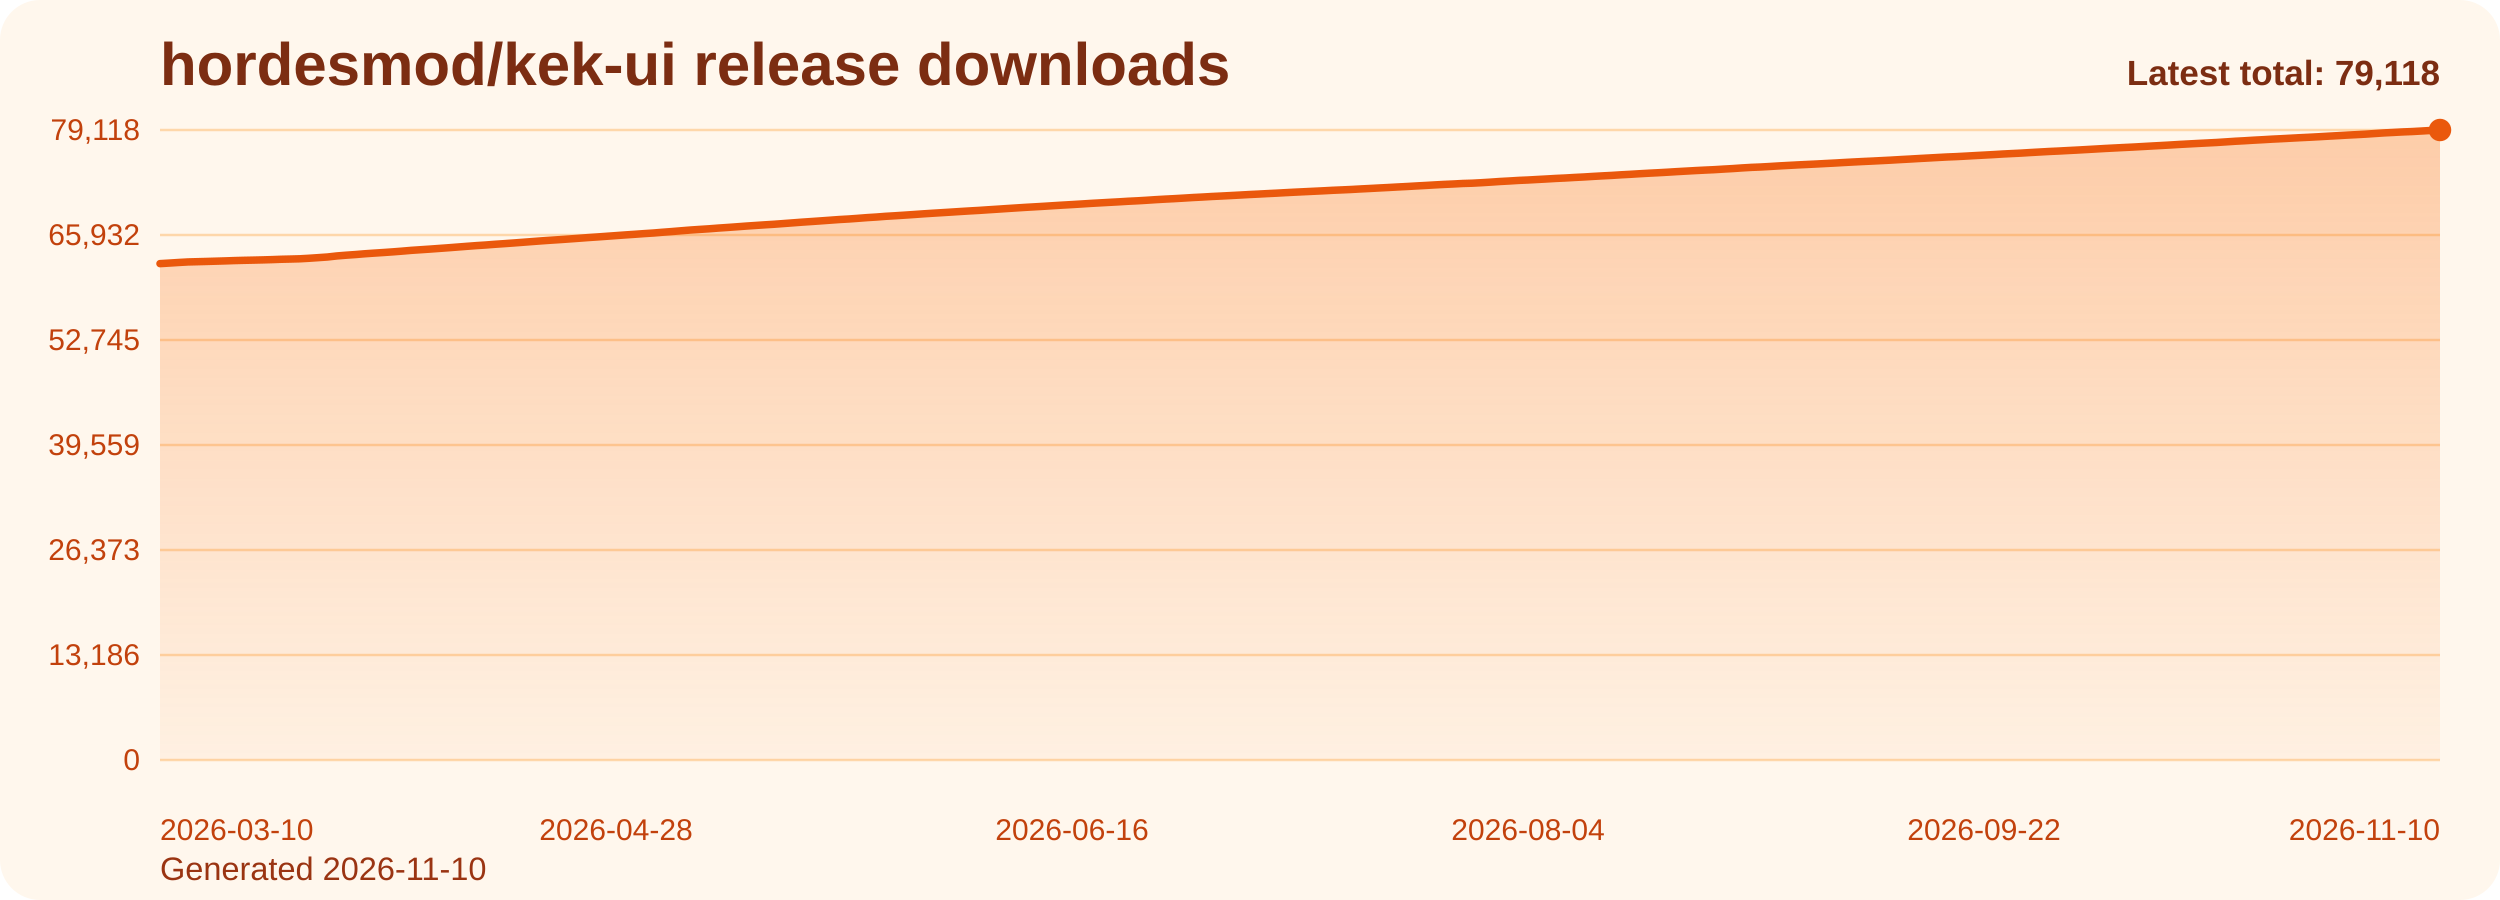
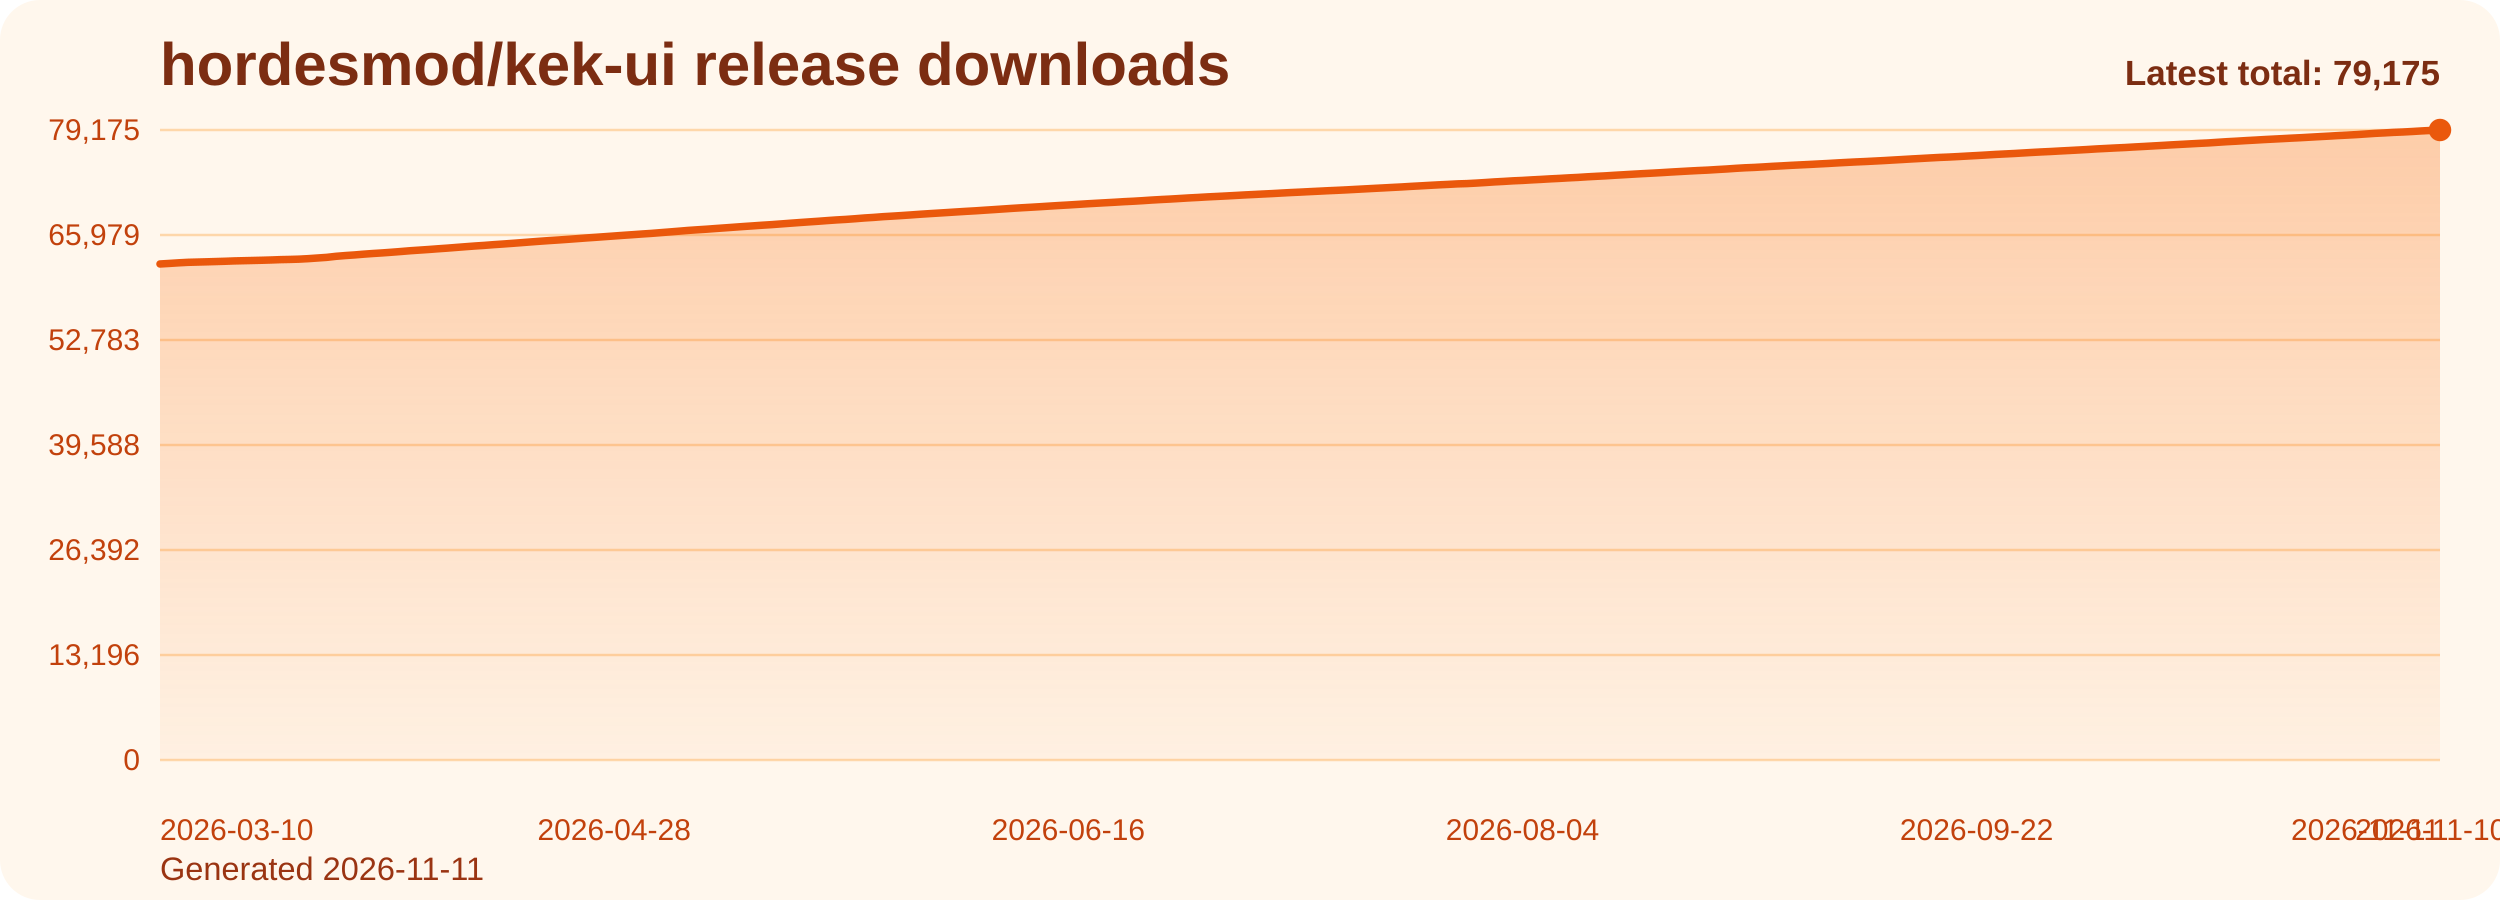
<svg xmlns="http://www.w3.org/2000/svg" viewBox="0 0 1000 360" role="img" aria-label="hordesmod/kek-ui release downloads chart">
  <defs>
    <linearGradient id="fill-total-trend-orange" x1="0" y1="0" x2="0" y2="1">
      <stop offset="0%" stop-color="#f97316" stop-opacity="0.32" />
      <stop offset="100%" stop-color="#f97316" stop-opacity="0.05" />
    </linearGradient>
    <style>
      .bg { fill: #fff7ed; }
      .title { font: 700 24px Arial, sans-serif; fill: #7c2d12; }
      .sub { font: 400 13px Arial, sans-serif; fill: #9a3412; }
      .grid { stroke: #fed7aa; stroke-width: 1; }
      .axis { font: 400 12px Arial, sans-serif; fill: #c2410c; }
      .line { fill: none; stroke: #ea580c; stroke-width: 3; stroke-linecap: round; stroke-linejoin: round; }
      .dot { fill: #ea580c; }
      .value { font: 600 11px Arial, sans-serif; fill: #9a3412; }
      .latest { font: 700 14px Arial, sans-serif; fill: #7c2d12; }
    </style>
  </defs>
  <rect class="bg" x="0" y="0" width="1000" height="360" rx="16" />
  <text class="title" x="64" y="34">hordesmod/kek-ui release downloads</text>
-   <text class="sub" x="64" y="352">Generated 2026-11-10</text>
+   <text class="sub" x="64" y="352">Generated 2026-11-11</text>
  <line x1="64" y1="52.00" x2="976" y2="52.00" class="grid" />
-   <text x="56" y="56.00" text-anchor="end" class="axis">79,118</text>
+   <text x="56" y="56.00" text-anchor="end" class="axis">79,175</text>
  <line x1="64" y1="94.00" x2="976" y2="94.00" class="grid" />
-   <text x="56" y="98.00" text-anchor="end" class="axis">65,932</text>
+   <text x="56" y="98.00" text-anchor="end" class="axis">65,979</text>
  <line x1="64" y1="136.00" x2="976" y2="136.00" class="grid" />
-   <text x="56" y="140.00" text-anchor="end" class="axis">52,745</text>
+   <text x="56" y="140.00" text-anchor="end" class="axis">52,783</text>
  <line x1="64" y1="178.00" x2="976" y2="178.00" class="grid" />
-   <text x="56" y="182.00" text-anchor="end" class="axis">39,559</text>
+   <text x="56" y="182.00" text-anchor="end" class="axis">39,588</text>
  <line x1="64" y1="220.00" x2="976" y2="220.00" class="grid" />
-   <text x="56" y="224.00" text-anchor="end" class="axis">26,373</text>
+   <text x="56" y="224.00" text-anchor="end" class="axis">26,392</text>
  <line x1="64" y1="262.00" x2="976" y2="262.00" class="grid" />
-   <text x="56" y="266.00" text-anchor="end" class="axis">13,186</text>
+   <text x="56" y="266.00" text-anchor="end" class="axis">13,196</text>
  <line x1="64" y1="304.00" x2="976" y2="304.00" class="grid" />
  <text x="56" y="308.00" text-anchor="end" class="axis">0</text>
-   <path d="M 64.00 304 L 64.00 105.45 L 67.72 105.23 L 71.44 104.99 L 75.17 104.78 L 78.89 104.68 L 82.61 104.58 L 86.33 104.47 L 90.06 104.36 L 93.78 104.23 L 97.50 104.13 L 101.22 104.05 L 104.95 103.96 L 108.67 103.85 L 112.39 103.71 L 116.11 103.62 L 119.84 103.52 L 123.56 103.31 L 127.28 103.06 L 131.00 102.80 L 134.73 102.38 L 138.45 102.08 L 142.17 101.82 L 145.89 101.51 L 149.62 101.25 L 153.34 101.01 L 157.06 100.75 L 160.78 100.46 L 164.51 100.14 L 168.23 99.89 L 171.95 99.64 L 175.67 99.37 L 179.40 99.10 L 183.12 98.81 L 186.84 98.52 L 190.56 98.24 L 194.29 98.00 L 198.01 97.71 L 201.73 97.46 L 205.45 97.19 L 209.18 96.91 L 212.90 96.62 L 216.62 96.34 L 220.34 96.08 L 224.07 95.84 L 227.79 95.58 L 231.51 95.31 L 235.23 95.03 L 238.96 94.78 L 242.68 94.51 L 246.40 94.24 L 250.12 93.97 L 253.84 93.72 L 257.57 93.45 L 261.29 93.21 L 265.01 92.90 L 268.73 92.62 L 272.46 92.31 L 276.18 92.01 L 279.90 91.76 L 283.62 91.52 L 287.35 91.23 L 291.07 90.98 L 294.79 90.71 L 298.51 90.43 L 302.24 90.18 L 305.96 89.93 L 309.68 89.70 L 313.40 89.42 L 317.13 89.14 L 320.85 88.86 L 324.57 88.61 L 328.29 88.35 L 332.02 88.08 L 335.74 87.81 L 339.46 87.60 L 343.18 87.33 L 346.91 87.04 L 350.63 86.81 L 354.35 86.52 L 358.07 86.30 L 361.80 86.06 L 365.52 85.81 L 369.24 85.54 L 372.96 85.30 L 376.69 85.07 L 380.41 84.84 L 384.13 84.60 L 387.85 84.37 L 391.58 84.16 L 395.30 83.91 L 399.02 83.67 L 402.74 83.42 L 406.47 83.18 L 410.19 82.94 L 413.91 82.73 L 417.63 82.51 L 421.36 82.27 L 425.08 82.04 L 428.80 81.83 L 432.52 81.60 L 436.24 81.36 L 439.97 81.15 L 443.69 80.94 L 447.41 80.74 L 451.13 80.51 L 454.86 80.33 L 458.58 80.11 L 462.30 79.86 L 466.02 79.65 L 469.75 79.46 L 473.47 79.24 L 477.19 79.01 L 480.91 78.82 L 484.64 78.60 L 488.36 78.42 L 492.08 78.23 L 495.80 78.03 L 499.53 77.82 L 503.25 77.64 L 506.97 77.44 L 510.69 77.26 L 514.42 77.05 L 518.14 76.86 L 521.86 76.68 L 525.58 76.50 L 529.31 76.32 L 533.03 76.12 L 536.75 75.96 L 540.47 75.79 L 544.20 75.58 L 547.92 75.39 L 551.64 75.19 L 555.36 75.00 L 559.09 74.79 L 562.81 74.60 L 566.53 74.38 L 570.25 74.18 L 573.98 73.96 L 577.70 73.76 L 581.42 73.59 L 585.14 73.39 L 588.87 73.28 L 592.59 73.08 L 596.31 72.85 L 600.03 72.59 L 603.76 72.39 L 607.48 72.16 L 611.20 72.00 L 614.92 71.79 L 618.64 71.59 L 622.37 71.37 L 626.09 71.20 L 629.81 70.98 L 633.53 70.79 L 637.26 70.56 L 640.98 70.35 L 644.70 70.16 L 648.42 69.92 L 652.15 69.72 L 655.87 69.49 L 659.59 69.28 L 663.31 69.09 L 667.04 68.88 L 670.76 68.65 L 674.48 68.44 L 678.20 68.23 L 681.93 68.04 L 685.65 67.87 L 689.37 67.64 L 693.09 67.43 L 696.82 67.17 L 700.54 66.95 L 704.26 66.80 L 707.98 66.59 L 711.71 66.36 L 715.43 66.16 L 719.15 65.96 L 722.87 65.78 L 726.60 65.60 L 730.32 65.40 L 734.04 65.21 L 737.76 64.99 L 741.49 64.79 L 745.21 64.60 L 748.93 64.43 L 752.65 64.24 L 756.38 64.05 L 760.10 63.83 L 763.82 63.63 L 767.54 63.41 L 771.27 63.21 L 774.99 63.00 L 778.71 62.80 L 782.43 62.65 L 786.16 62.45 L 789.88 62.24 L 793.60 62.04 L 797.32 61.84 L 801.04 61.61 L 804.77 61.42 L 808.49 61.24 L 812.21 61.01 L 815.93 60.80 L 819.66 60.59 L 823.38 60.42 L 827.10 60.22 L 830.82 60.03 L 834.55 59.82 L 838.27 59.61 L 841.99 59.39 L 845.71 59.20 L 849.44 59.01 L 853.16 58.83 L 856.88 58.62 L 860.60 58.41 L 864.33 58.21 L 868.05 58.00 L 871.77 57.77 L 875.49 57.57 L 879.22 57.37 L 882.94 57.18 L 886.66 56.99 L 890.38 56.75 L 894.11 56.50 L 897.83 56.30 L 901.55 56.07 L 905.27 55.87 L 909.00 55.65 L 912.72 55.47 L 916.44 55.27 L 920.16 55.07 L 923.89 54.89 L 927.61 54.69 L 931.33 54.47 L 935.05 54.27 L 938.78 54.05 L 942.50 53.86 L 946.22 53.66 L 949.94 53.41 L 953.67 53.16 L 957.39 52.97 L 961.11 52.77 L 964.83 52.62 L 968.56 52.41 L 972.28 52.19 L 976.00 52.00 L 976.00 304 Z" fill="url(#fill-total-trend-orange)" />
-   <polyline class="line" points="64.00,105.45 67.72,105.23 71.44,104.99 75.17,104.78 78.89,104.68 82.61,104.58 86.33,104.47 90.06,104.36 93.78,104.23 97.50,104.13 101.22,104.05 104.95,103.96 108.67,103.85 112.39,103.71 116.11,103.62 119.84,103.52 123.56,103.31 127.28,103.06 131.00,102.80 134.73,102.38 138.45,102.08 142.17,101.82 145.89,101.51 149.62,101.25 153.34,101.01 157.06,100.75 160.78,100.46 164.51,100.14 168.23,99.89 171.95,99.64 175.67,99.37 179.40,99.10 183.12,98.81 186.84,98.52 190.56,98.24 194.29,98.00 198.01,97.71 201.73,97.46 205.45,97.19 209.18,96.91 212.90,96.62 216.62,96.34 220.34,96.08 224.07,95.84 227.79,95.58 231.51,95.31 235.23,95.03 238.96,94.78 242.68,94.51 246.40,94.24 250.12,93.97 253.84,93.72 257.57,93.45 261.29,93.21 265.01,92.90 268.73,92.62 272.46,92.31 276.18,92.01 279.90,91.76 283.62,91.52 287.35,91.23 291.07,90.98 294.79,90.71 298.51,90.43 302.24,90.18 305.96,89.93 309.68,89.70 313.40,89.42 317.13,89.14 320.85,88.86 324.57,88.61 328.29,88.35 332.02,88.08 335.74,87.81 339.46,87.60 343.18,87.33 346.91,87.04 350.63,86.81 354.35,86.52 358.07,86.30 361.80,86.06 365.52,85.81 369.24,85.54 372.96,85.30 376.69,85.07 380.41,84.84 384.13,84.60 387.85,84.37 391.58,84.16 395.30,83.91 399.02,83.67 402.74,83.42 406.47,83.18 410.19,82.94 413.91,82.73 417.63,82.51 421.36,82.27 425.08,82.04 428.80,81.83 432.52,81.60 436.24,81.36 439.97,81.15 443.69,80.94 447.41,80.74 451.13,80.51 454.86,80.33 458.58,80.11 462.30,79.86 466.02,79.65 469.75,79.46 473.47,79.24 477.19,79.01 480.91,78.82 484.64,78.60 488.36,78.42 492.08,78.23 495.80,78.03 499.53,77.82 503.25,77.64 506.97,77.44 510.69,77.26 514.42,77.05 518.14,76.86 521.86,76.68 525.58,76.50 529.31,76.32 533.03,76.12 536.75,75.96 540.47,75.79 544.20,75.58 547.92,75.39 551.64,75.19 555.36,75.00 559.09,74.79 562.81,74.60 566.53,74.38 570.25,74.18 573.98,73.96 577.70,73.76 581.42,73.59 585.14,73.39 588.87,73.28 592.59,73.08 596.31,72.85 600.03,72.59 603.76,72.39 607.48,72.16 611.20,72.00 614.92,71.79 618.64,71.59 622.37,71.37 626.09,71.20 629.81,70.98 633.53,70.79 637.26,70.56 640.98,70.35 644.70,70.16 648.42,69.92 652.15,69.72 655.87,69.49 659.59,69.28 663.31,69.09 667.04,68.88 670.76,68.65 674.48,68.44 678.20,68.23 681.93,68.04 685.65,67.87 689.37,67.64 693.09,67.43 696.82,67.17 700.54,66.95 704.26,66.80 707.98,66.59 711.71,66.36 715.43,66.16 719.15,65.96 722.87,65.78 726.60,65.60 730.32,65.40 734.04,65.21 737.76,64.99 741.49,64.79 745.21,64.60 748.93,64.43 752.65,64.24 756.38,64.05 760.10,63.83 763.82,63.63 767.54,63.41 771.27,63.21 774.99,63.00 778.71,62.80 782.43,62.65 786.16,62.45 789.88,62.24 793.60,62.04 797.32,61.84 801.04,61.61 804.77,61.42 808.49,61.24 812.21,61.01 815.93,60.80 819.66,60.59 823.38,60.42 827.10,60.22 830.82,60.03 834.55,59.82 838.27,59.61 841.99,59.39 845.71,59.20 849.44,59.01 853.16,58.83 856.88,58.62 860.60,58.41 864.33,58.21 868.05,58.00 871.77,57.77 875.49,57.57 879.22,57.37 882.94,57.18 886.66,56.99 890.38,56.75 894.11,56.50 897.83,56.30 901.55,56.07 905.27,55.87 909.00,55.65 912.72,55.47 916.44,55.27 920.16,55.07 923.89,54.89 927.61,54.69 931.33,54.47 935.05,54.27 938.78,54.05 942.50,53.86 946.22,53.66 949.94,53.41 953.67,53.16 957.39,52.97 961.11,52.77 964.83,52.62 968.56,52.41 972.28,52.19 976.00,52.00" />
+   <path d="M 64.00 304 L 64.00 105.59 L 67.71 105.37 L 71.41 105.13 L 75.12 104.93 L 78.83 104.83 L 82.54 104.73 L 86.24 104.62 L 89.95 104.51 L 93.66 104.37 L 97.37 104.28 L 101.07 104.19 L 104.78 104.10 L 108.49 103.99 L 112.20 103.85 L 115.90 103.77 L 119.61 103.66 L 123.32 103.46 L 127.02 103.20 L 130.73 102.94 L 134.44 102.52 L 138.15 102.22 L 141.85 101.97 L 145.56 101.66 L 149.27 101.39 L 152.98 101.16 L 156.68 100.89 L 160.39 100.60 L 164.10 100.29 L 167.80 100.04 L 171.51 99.79 L 175.22 99.51 L 178.93 99.25 L 182.63 98.96 L 186.34 98.67 L 190.05 98.39 L 193.76 98.15 L 197.46 97.86 L 201.17 97.61 L 204.88 97.34 L 208.59 97.06 L 212.29 96.77 L 216.00 96.49 L 219.71 96.23 L 223.41 95.99 L 227.12 95.73 L 230.83 95.46 L 234.54 95.18 L 238.24 94.93 L 241.95 94.66 L 245.66 94.39 L 249.37 94.12 L 253.07 93.87 L 256.78 93.60 L 260.49 93.36 L 264.20 93.06 L 267.90 92.77 L 271.61 92.47 L 275.32 92.16 L 279.02 91.91 L 282.73 91.67 L 286.44 91.39 L 290.15 91.13 L 293.85 90.86 L 297.56 90.59 L 301.27 90.34 L 304.98 90.08 L 308.68 89.85 L 312.39 89.57 L 316.10 89.29 L 319.80 89.02 L 323.51 88.76 L 327.22 88.51 L 330.93 88.23 L 334.63 87.97 L 338.34 87.76 L 342.05 87.49 L 345.76 87.19 L 349.46 86.96 L 353.17 86.67 L 356.88 86.45 L 360.59 86.22 L 364.29 85.97 L 368.00 85.70 L 371.71 85.46 L 375.41 85.23 L 379.12 85.00 L 382.83 84.76 L 386.54 84.53 L 390.24 84.32 L 393.95 84.07 L 397.66 83.83 L 401.37 83.58 L 405.07 83.33 L 408.78 83.10 L 412.49 82.89 L 416.20 82.67 L 419.90 82.43 L 423.61 82.20 L 427.32 81.99 L 431.02 81.76 L 434.73 81.52 L 438.44 81.31 L 442.15 81.10 L 445.85 80.90 L 449.56 80.67 L 453.27 80.49 L 456.98 80.27 L 460.68 80.02 L 464.39 79.81 L 468.10 79.62 L 471.80 79.40 L 475.51 79.17 L 479.22 78.98 L 482.93 78.76 L 486.63 78.58 L 490.34 78.39 L 494.05 78.19 L 497.76 77.98 L 501.46 77.80 L 505.17 77.61 L 508.88 77.43 L 512.59 77.22 L 516.29 77.02 L 520.00 76.85 L 523.71 76.66 L 527.41 76.48 L 531.12 76.29 L 534.83 76.13 L 538.54 75.95 L 542.24 75.75 L 545.95 75.55 L 549.66 75.35 L 553.37 75.16 L 557.07 74.96 L 560.78 74.77 L 564.49 74.54 L 568.20 74.34 L 571.90 74.13 L 575.61 73.93 L 579.32 73.75 L 583.02 73.55 L 586.73 73.44 L 590.44 73.24 L 594.15 73.01 L 597.85 72.76 L 601.56 72.56 L 605.27 72.33 L 608.98 72.17 L 612.68 71.95 L 616.39 71.76 L 620.10 71.54 L 623.80 71.36 L 627.51 71.14 L 631.22 70.96 L 634.93 70.72 L 638.63 70.52 L 642.34 70.33 L 646.05 70.09 L 649.76 69.88 L 653.46 69.66 L 657.17 69.45 L 660.88 69.26 L 664.59 69.05 L 668.29 68.82 L 672.00 68.61 L 675.71 68.40 L 679.41 68.21 L 683.12 68.04 L 686.83 67.81 L 690.54 67.60 L 694.24 67.34 L 697.95 67.12 L 701.66 66.97 L 705.37 66.76 L 709.07 66.53 L 712.78 66.34 L 716.49 66.13 L 720.20 65.95 L 723.90 65.77 L 727.61 65.57 L 731.32 65.38 L 735.02 65.16 L 738.73 64.96 L 742.44 64.77 L 746.15 64.61 L 749.85 64.42 L 753.56 64.23 L 757.27 64.01 L 760.98 63.80 L 764.68 63.58 L 768.39 63.38 L 772.10 63.17 L 775.80 62.97 L 779.51 62.82 L 783.22 62.63 L 786.93 62.42 L 790.63 62.22 L 794.34 62.01 L 798.05 61.78 L 801.76 61.59 L 805.46 61.41 L 809.17 61.19 L 812.88 60.97 L 816.59 60.77 L 820.29 60.60 L 824.00 60.39 L 827.71 60.20 L 831.41 60.00 L 835.12 59.79 L 838.83 59.56 L 842.54 59.37 L 846.24 59.18 L 849.95 59.01 L 853.66 58.79 L 857.37 58.59 L 861.07 58.38 L 864.78 58.17 L 868.49 57.95 L 872.20 57.75 L 875.90 57.55 L 879.61 57.35 L 883.32 57.17 L 887.02 56.92 L 890.73 56.68 L 894.44 56.48 L 898.15 56.25 L 901.85 56.05 L 905.56 55.83 L 909.27 55.64 L 912.98 55.45 L 916.68 55.25 L 920.39 55.07 L 924.10 54.86 L 927.80 54.65 L 931.51 54.45 L 935.22 54.23 L 938.93 54.04 L 942.63 53.84 L 946.34 53.59 L 950.05 53.34 L 953.76 53.16 L 957.46 52.95 L 961.17 52.80 L 964.88 52.60 L 968.59 52.37 L 972.29 52.18 L 976.00 52.00 L 976.00 304 Z" fill="url(#fill-total-trend-orange)" />
+   <polyline class="line" points="64.00,105.59 67.71,105.37 71.41,105.13 75.12,104.93 78.83,104.83 82.54,104.73 86.24,104.62 89.95,104.51 93.66,104.37 97.37,104.28 101.07,104.19 104.78,104.10 108.49,103.99 112.20,103.85 115.90,103.77 119.61,103.66 123.32,103.46 127.02,103.20 130.73,102.94 134.44,102.52 138.15,102.22 141.85,101.97 145.56,101.66 149.27,101.39 152.98,101.16 156.68,100.89 160.39,100.60 164.10,100.29 167.80,100.04 171.51,99.79 175.22,99.51 178.93,99.25 182.63,98.96 186.34,98.67 190.05,98.39 193.76,98.15 197.46,97.86 201.17,97.61 204.88,97.34 208.59,97.06 212.29,96.77 216.00,96.49 219.71,96.23 223.41,95.99 227.12,95.73 230.83,95.46 234.54,95.18 238.24,94.93 241.95,94.66 245.66,94.39 249.37,94.12 253.07,93.87 256.78,93.60 260.49,93.36 264.20,93.06 267.90,92.77 271.61,92.47 275.32,92.16 279.02,91.91 282.73,91.67 286.44,91.39 290.15,91.13 293.85,90.86 297.56,90.59 301.27,90.34 304.98,90.08 308.68,89.85 312.39,89.57 316.10,89.29 319.80,89.02 323.51,88.76 327.22,88.51 330.93,88.23 334.63,87.97 338.34,87.76 342.05,87.49 345.76,87.19 349.46,86.96 353.17,86.67 356.88,86.45 360.59,86.22 364.29,85.97 368.00,85.70 371.71,85.46 375.41,85.23 379.12,85.00 382.83,84.76 386.54,84.53 390.24,84.32 393.95,84.07 397.66,83.83 401.37,83.58 405.07,83.33 408.78,83.10 412.49,82.89 416.20,82.67 419.90,82.43 423.61,82.20 427.32,81.99 431.02,81.76 434.73,81.52 438.44,81.31 442.15,81.10 445.85,80.90 449.56,80.67 453.27,80.49 456.98,80.27 460.68,80.02 464.39,79.81 468.10,79.62 471.80,79.40 475.51,79.17 479.22,78.98 482.93,78.76 486.63,78.58 490.34,78.39 494.05,78.19 497.76,77.98 501.46,77.80 505.17,77.61 508.88,77.43 512.59,77.22 516.29,77.02 520.00,76.85 523.71,76.66 527.41,76.48 531.12,76.29 534.83,76.13 538.54,75.95 542.24,75.75 545.95,75.55 549.66,75.35 553.37,75.16 557.07,74.96 560.78,74.77 564.49,74.54 568.20,74.34 571.90,74.13 575.61,73.93 579.32,73.75 583.02,73.55 586.73,73.44 590.44,73.24 594.15,73.01 597.85,72.76 601.56,72.56 605.27,72.33 608.98,72.17 612.68,71.95 616.39,71.76 620.10,71.54 623.80,71.36 627.51,71.14 631.22,70.96 634.93,70.72 638.63,70.52 642.34,70.33 646.05,70.09 649.76,69.88 653.46,69.66 657.17,69.45 660.88,69.26 664.59,69.05 668.29,68.82 672.00,68.61 675.71,68.40 679.41,68.21 683.12,68.04 686.83,67.81 690.54,67.60 694.24,67.34 697.95,67.12 701.66,66.97 705.37,66.76 709.07,66.53 712.78,66.34 716.49,66.13 720.20,65.95 723.90,65.77 727.61,65.57 731.32,65.38 735.02,65.16 738.73,64.96 742.44,64.77 746.15,64.61 749.85,64.42 753.56,64.23 757.27,64.01 760.98,63.80 764.68,63.58 768.39,63.38 772.10,63.17 775.80,62.97 779.51,62.82 783.22,62.63 786.93,62.42 790.63,62.22 794.34,62.01 798.05,61.78 801.76,61.59 805.46,61.41 809.17,61.19 812.88,60.97 816.59,60.77 820.29,60.60 824.00,60.39 827.71,60.20 831.41,60.00 835.12,59.79 838.83,59.56 842.54,59.37 846.24,59.18 849.95,59.01 853.66,58.79 857.37,58.59 861.07,58.38 864.78,58.17 868.49,57.95 872.20,57.75 875.90,57.55 879.61,57.35 883.32,57.17 887.02,56.92 890.73,56.68 894.44,56.48 898.15,56.25 901.85,56.05 905.56,55.83 909.27,55.64 912.98,55.45 916.68,55.25 920.39,55.07 924.10,54.86 927.80,54.65 931.51,54.45 935.22,54.23 938.93,54.04 942.63,53.84 946.34,53.59 950.05,53.34 953.76,53.16 957.46,52.95 961.17,52.80 964.88,52.60 968.59,52.37 972.29,52.18 976.00,52.00" />
  <circle class="dot" cx="976.00" cy="52.00" r="4.5" />
  <text class="axis" x="64.00" y="336" text-anchor="start">2026-03-10</text>
-   <text class="axis" x="246.40" y="336" text-anchor="middle">2026-04-28</text>
-   <text class="axis" x="428.80" y="336" text-anchor="middle">2026-06-16</text>
-   <text class="axis" x="611.20" y="336" text-anchor="middle">2026-08-04</text>
-   <text class="axis" x="793.60" y="336" text-anchor="middle">2026-09-22</text>
-   <text class="axis" x="976.00" y="336" text-anchor="end">2026-11-10</text>
-   <text class="latest" x="976" y="34" text-anchor="end">Latest total: 79,118</text>
+   <text class="axis" x="245.66" y="336" text-anchor="middle">2026-04-28</text>
+   <text class="axis" x="427.32" y="336" text-anchor="middle">2026-06-16</text>
+   <text class="axis" x="608.98" y="336" text-anchor="middle">2026-08-04</text>
+   <text class="axis" x="790.63" y="336" text-anchor="middle">2026-09-22</text>
+   <text class="axis" x="972.29" y="336" text-anchor="middle">2026-11-10</text>
+   <text class="axis" x="976.00" y="336" text-anchor="end">2026-11-11</text>
+   <text class="latest" x="976" y="34" text-anchor="end">Latest total: 79,175</text>
</svg>
